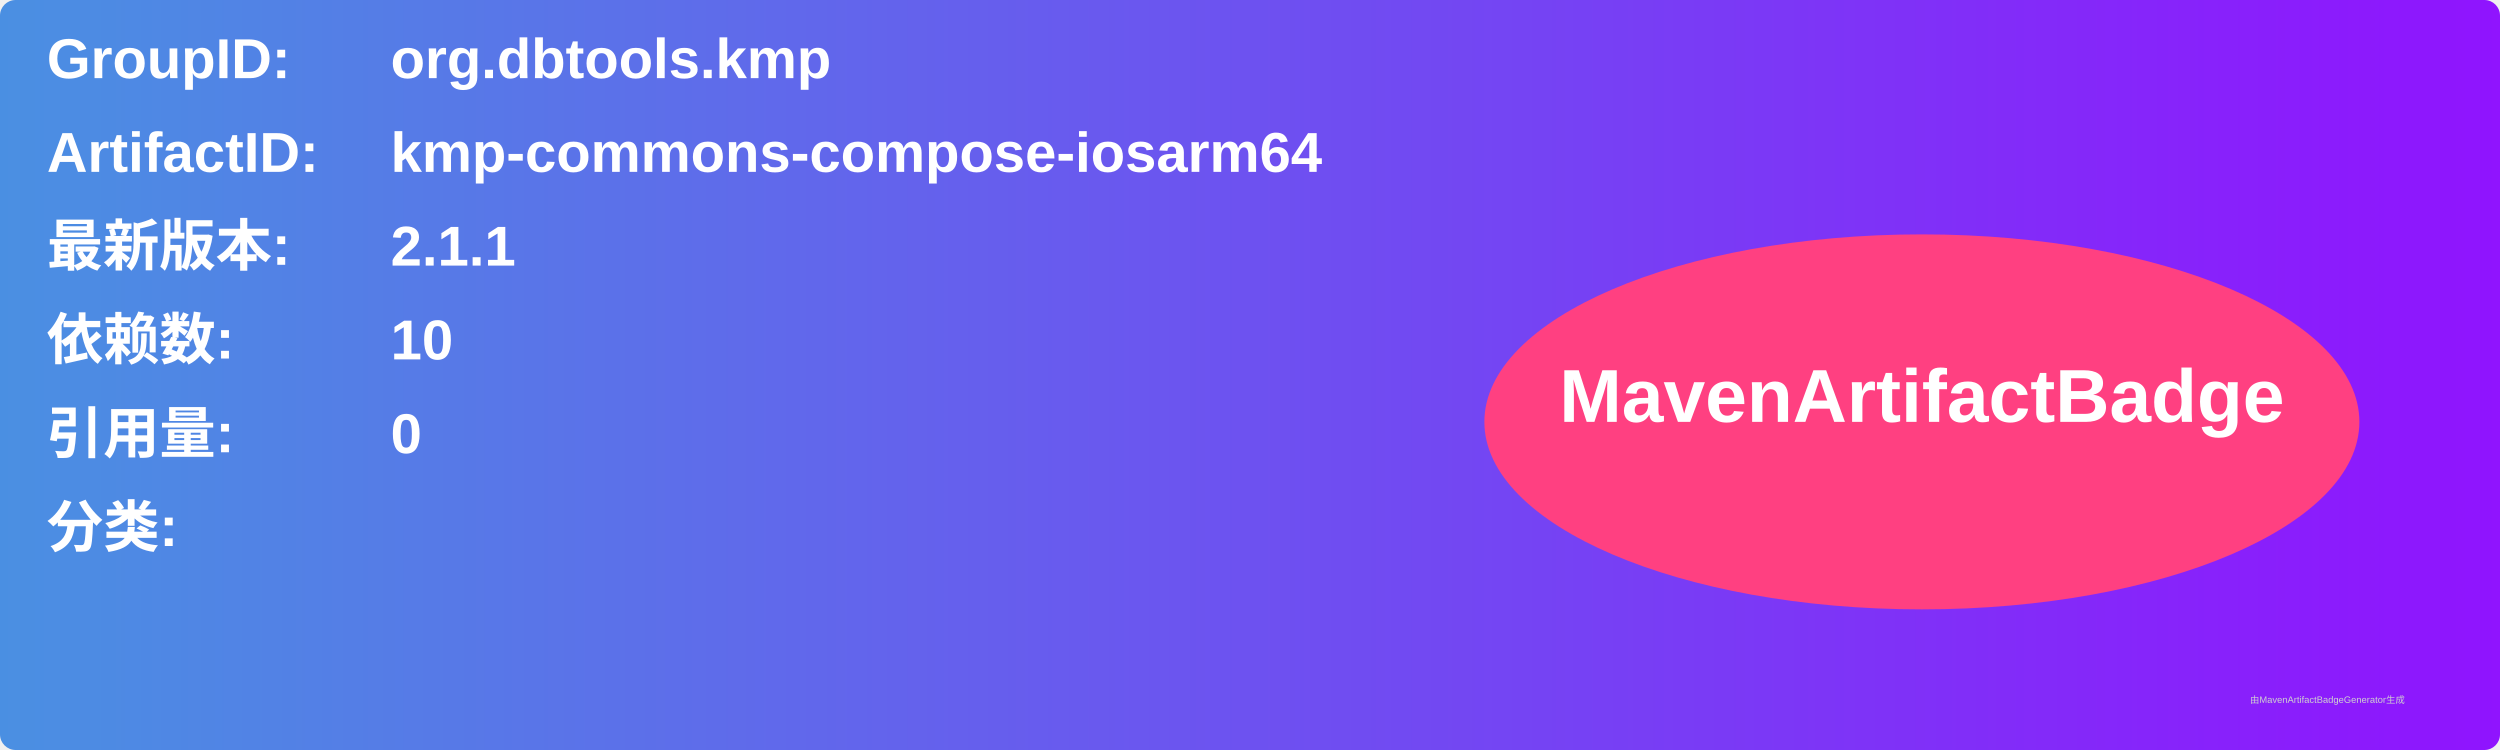
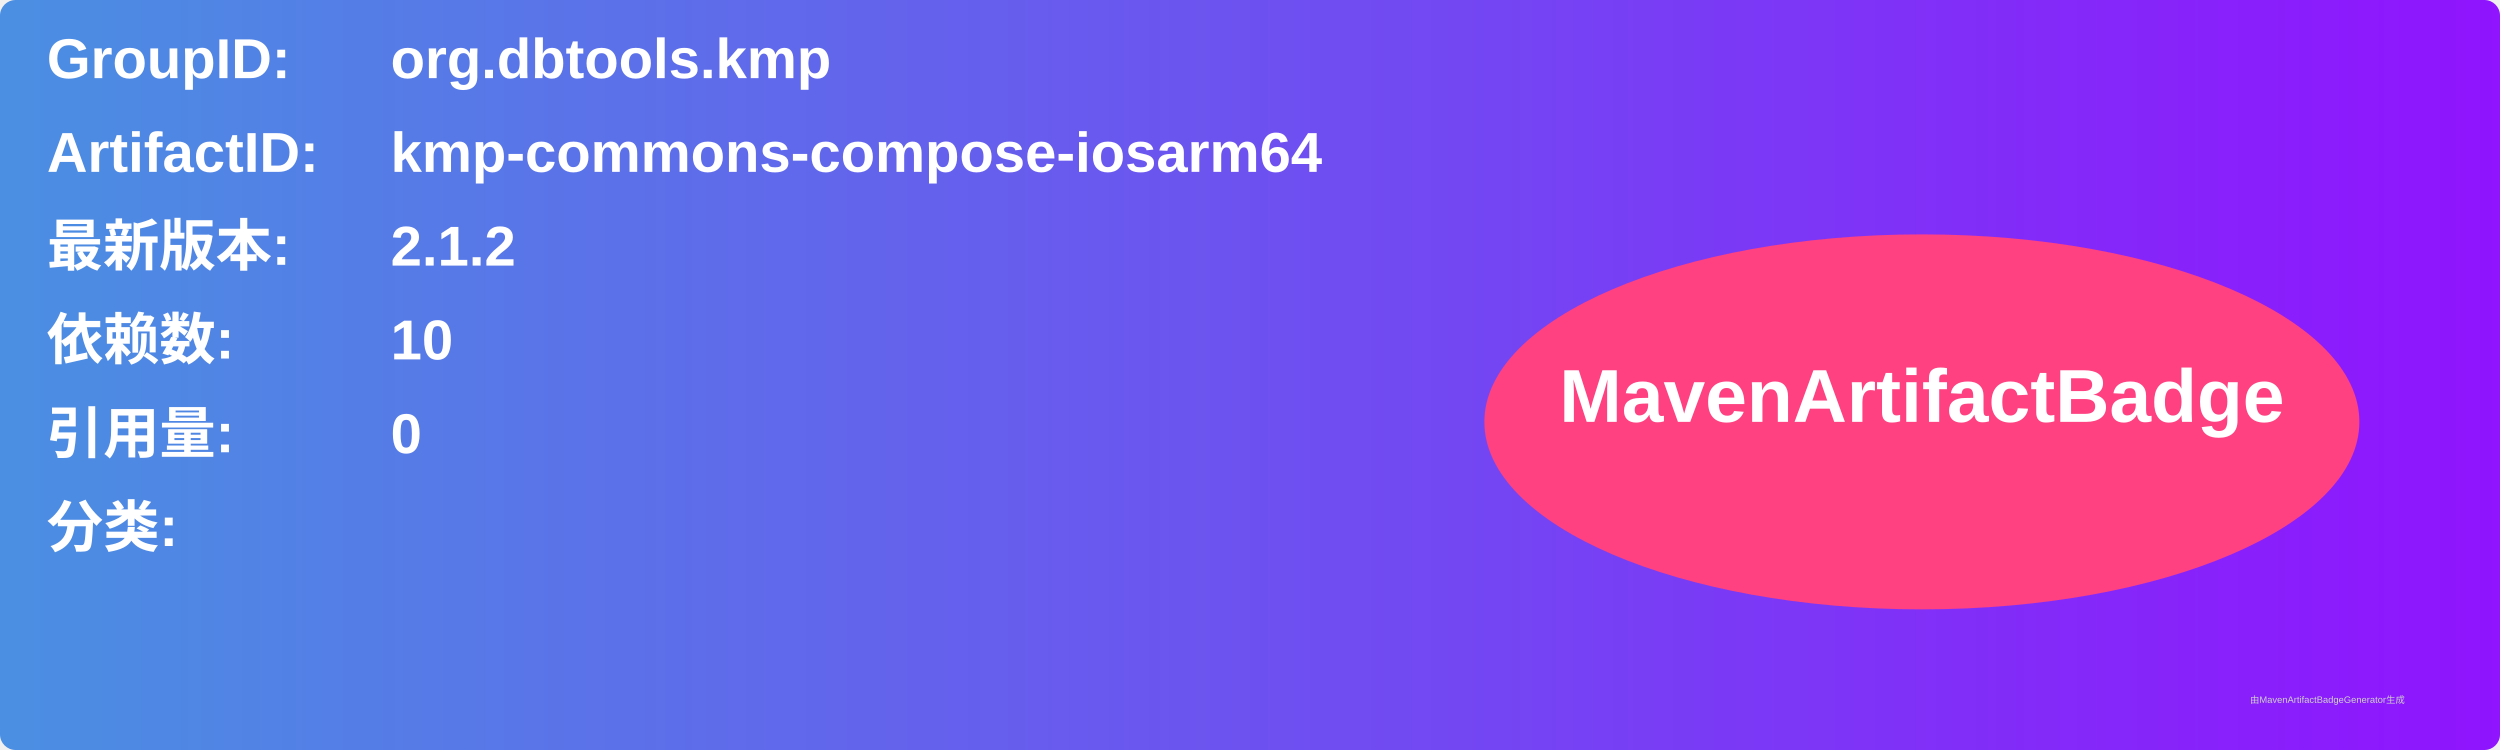
<svg xmlns="http://www.w3.org/2000/svg" width="800" height="240" viewBox="0 0 800 240">
  <linearGradient id="grad" x1="0%" y1="0%" x2="100%" y2="0%">
    <stop offset="0%" stop-color="#4a90e2" />
    <stop offset="100%" stop-color="#9013fe" />
  </linearGradient>
  <rect width="100%" height="100%" rx="5" ry="5" fill="url(#grad)" />
  <g transform="translate(15, 15)">
    <text x="0" y="10" font-family="Arial" font-size="18" fill="white" font-weight="bold" width="260">GroupID:</text>
    <text x="110" y="10" font-family="Arial" font-size="18" fill="white" font-weight="bold" width="460">org.dbtools.kmp</text>
    <text x="0" y="40" font-family="Arial" font-size="18" fill="white" font-weight="bold" width="260">ArtifactID:</text>
    <text x="110" y="40" font-family="Arial" font-size="18" fill="white" font-weight="bold" width="460">kmp-commons-compose-iosarm64</text>
    <text x="0" y="70" font-family="Arial" font-size="18" fill="white" font-weight="bold">最新版本:</text>
    <text x="110" y="70" font-family="Arial" font-size="18" fill="white" font-weight="bold">
-       <tspan font-weight="bold">2.1.1</tspan>
+       <tspan font-weight="bold">2.1.2</tspan>
    </text>
    <text x="0" y="100" font-family="Arial" font-size="18" fill="white" font-weight="bold">依赖数: </text>
    <text x="110" y="100" font-family="Arial" font-size="18" fill="white">
      <tspan font-weight="bold">10</tspan>
    </text>
    <text x="0" y="130" font-family="Arial" font-size="18" fill="white" font-weight="bold">引用量: </text>
    <text x="110" y="130" font-family="Arial" font-size="18" fill="white">
      <tspan font-weight="bold">0</tspan>
    </text>
    <text x="0" y="160" font-family="Arial" font-size="18" fill="white" font-weight="bold">分类:</text>
    <text x="10" y="190" font-family="Arial" font-size="10" fill="white">
      <tspan font-weight="bold" />
    </text>
    <ellipse cx="600" cy="120" rx="140" ry="60" fill="#ff4081" />
    <text x="600" y="120" text-anchor="middle" font-family="Arial" font-size="24" fill="white" font-weight="bold">MavenArtifactBadge</text>
  </g>
  <text x="720" y="225" font-family="Arial" font-size="3" fill="#d0d0d0">由MavenArtifactBadgeGenerator生成</text>
</svg>
